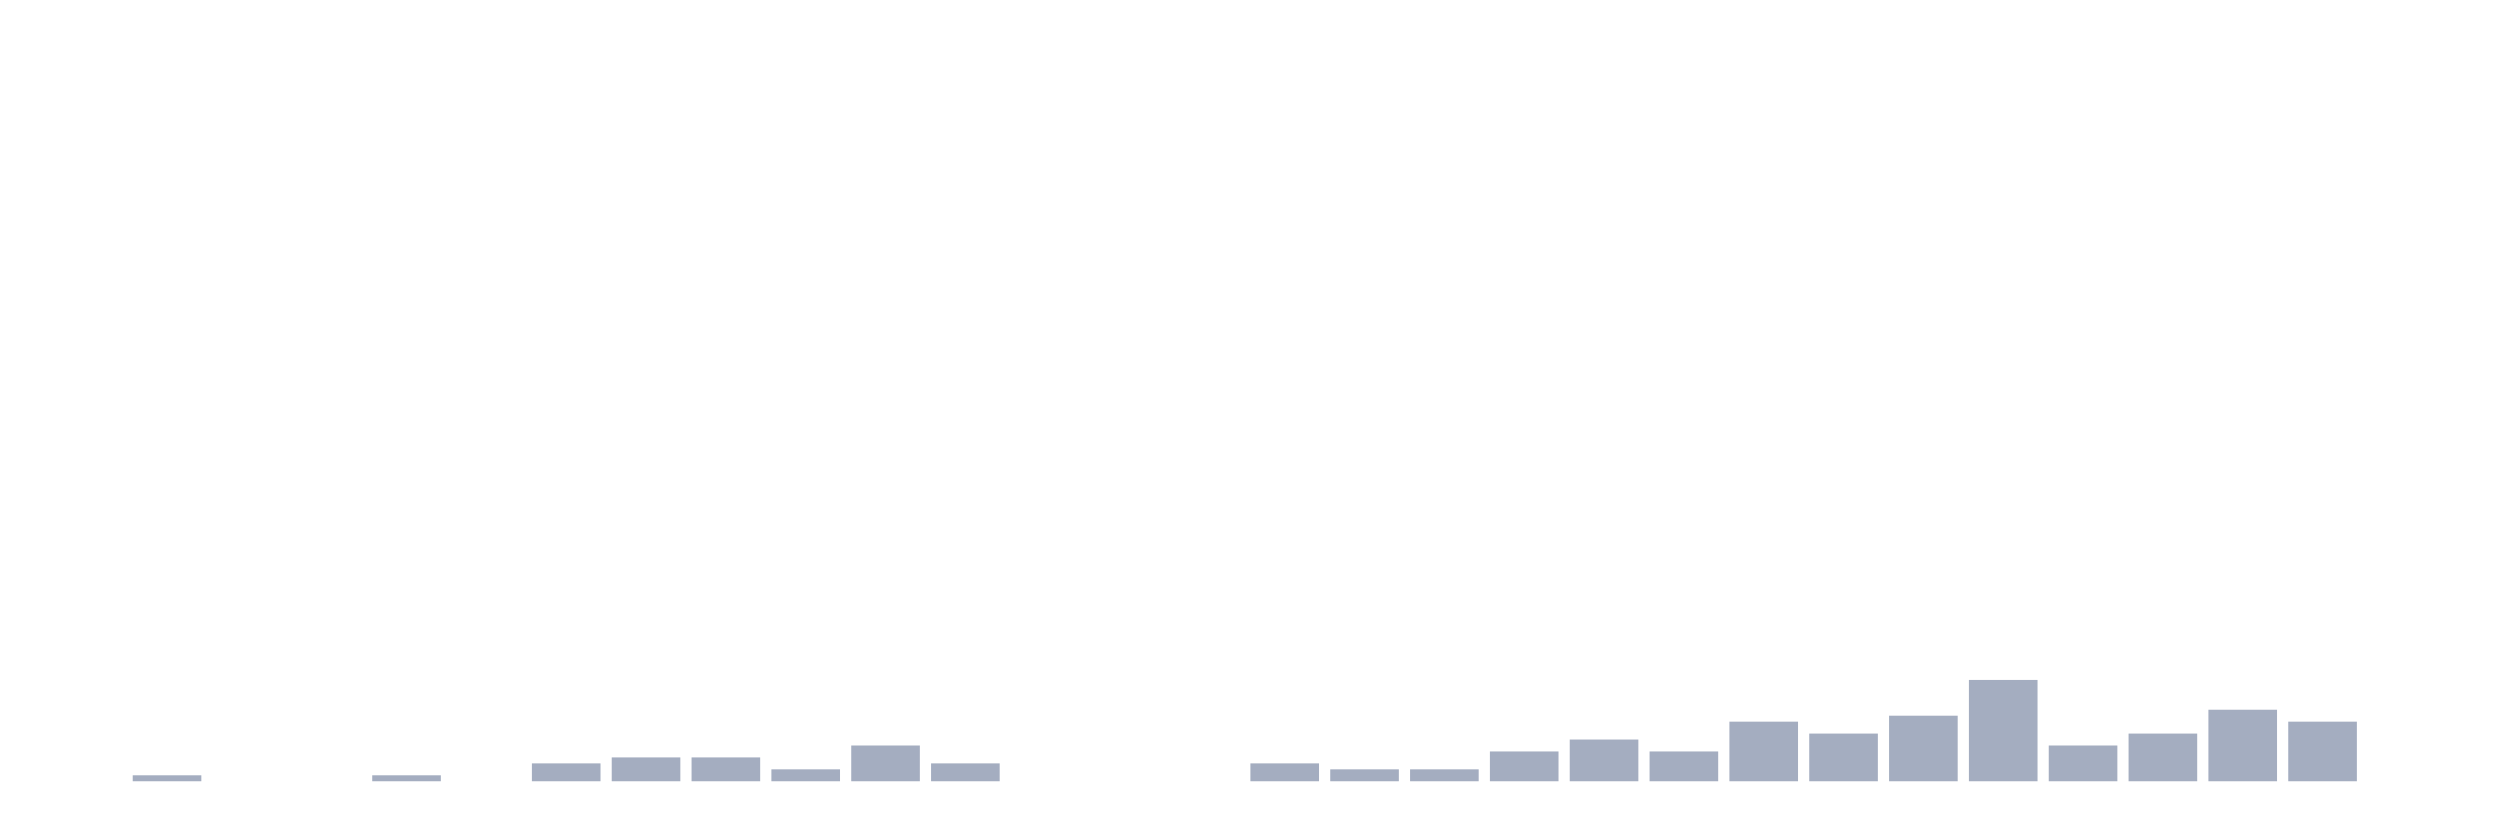
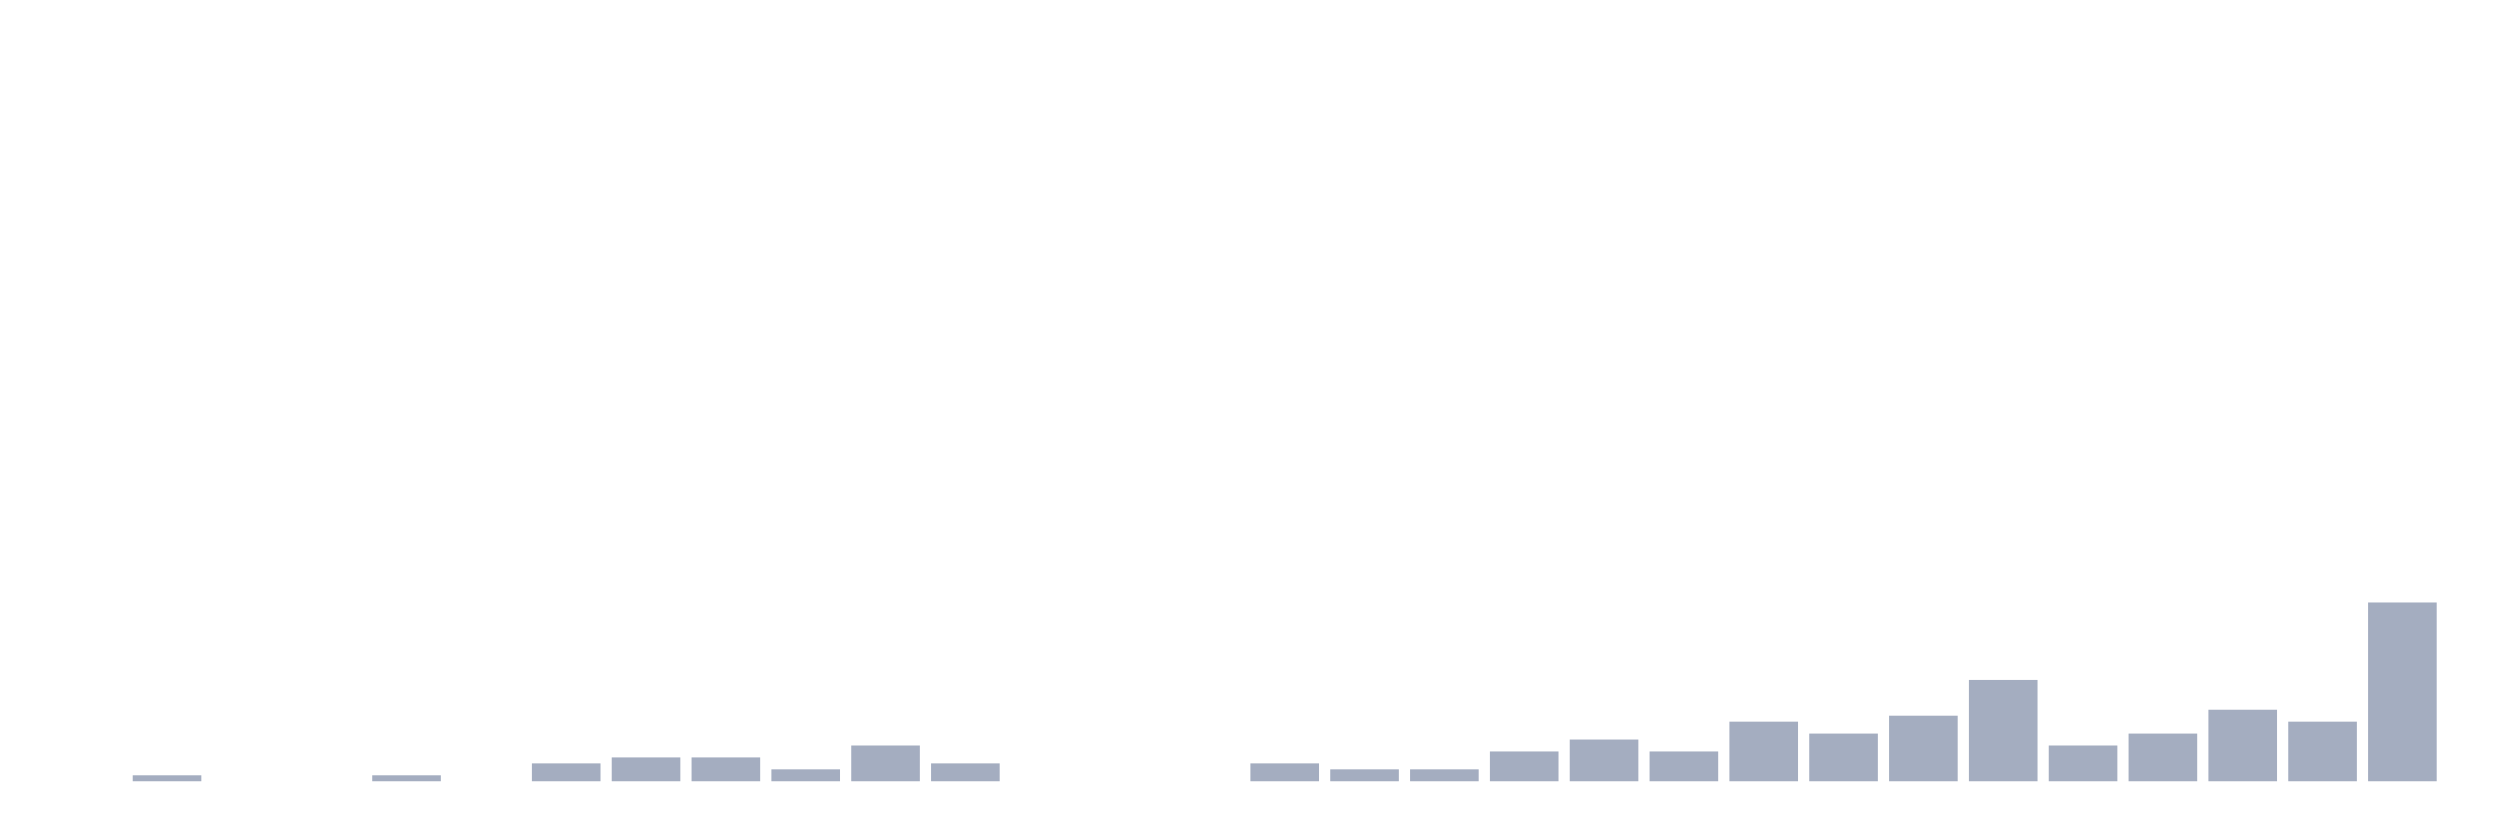
<svg xmlns="http://www.w3.org/2000/svg" viewBox="0 0 480 160">
  <g transform="translate(10,10)">
    <rect class="bar" x="0.153" width="13.175" y="140" height="0" fill="rgb(164,173,192)" />
    <rect class="bar" x="15.482" width="13.175" y="138.856" height="1.144" fill="rgb(164,173,192)" />
    <rect class="bar" x="30.81" width="13.175" y="140" height="0" fill="rgb(164,173,192)" />
    <rect class="bar" x="46.138" width="13.175" y="140" height="0" fill="rgb(164,173,192)" />
    <rect class="bar" x="61.466" width="13.175" y="138.856" height="1.144" fill="rgb(164,173,192)" />
    <rect class="bar" x="76.794" width="13.175" y="140" height="0" fill="rgb(164,173,192)" />
    <rect class="bar" x="92.123" width="13.175" y="136.568" height="3.432" fill="rgb(164,173,192)" />
    <rect class="bar" x="107.451" width="13.175" y="135.423" height="4.577" fill="rgb(164,173,192)" />
    <rect class="bar" x="122.779" width="13.175" y="135.423" height="4.577" fill="rgb(164,173,192)" />
    <rect class="bar" x="138.107" width="13.175" y="137.712" height="2.288" fill="rgb(164,173,192)" />
    <rect class="bar" x="153.436" width="13.175" y="133.135" height="6.865" fill="rgb(164,173,192)" />
    <rect class="bar" x="168.764" width="13.175" y="136.568" height="3.432" fill="rgb(164,173,192)" />
    <rect class="bar" x="184.092" width="13.175" y="140" height="0" fill="rgb(164,173,192)" />
    <rect class="bar" x="199.42" width="13.175" y="140" height="0" fill="rgb(164,173,192)" />
    <rect class="bar" x="214.748" width="13.175" y="140" height="0" fill="rgb(164,173,192)" />
    <rect class="bar" x="230.077" width="13.175" y="136.568" height="3.432" fill="rgb(164,173,192)" />
    <rect class="bar" x="245.405" width="13.175" y="137.712" height="2.288" fill="rgb(164,173,192)" />
    <rect class="bar" x="260.733" width="13.175" y="137.712" height="2.288" fill="rgb(164,173,192)" />
    <rect class="bar" x="276.061" width="13.175" y="134.279" height="5.721" fill="rgb(164,173,192)" />
    <rect class="bar" x="291.39" width="13.175" y="131.991" height="8.009" fill="rgb(164,173,192)" />
    <rect class="bar" x="306.718" width="13.175" y="134.279" height="5.721" fill="rgb(164,173,192)" />
    <rect class="bar" x="322.046" width="13.175" y="128.558" height="11.442" fill="rgb(164,173,192)" />
    <rect class="bar" x="337.374" width="13.175" y="130.847" height="9.153" fill="rgb(164,173,192)" />
    <rect class="bar" x="352.702" width="13.175" y="127.414" height="12.586" fill="rgb(164,173,192)" />
    <rect class="bar" x="368.031" width="13.175" y="120.549" height="19.451" fill="rgb(164,173,192)" />
    <rect class="bar" x="383.359" width="13.175" y="133.135" height="6.865" fill="rgb(164,173,192)" />
    <rect class="bar" x="398.687" width="13.175" y="130.847" height="9.153" fill="rgb(164,173,192)" />
    <rect class="bar" x="414.015" width="13.175" y="126.27" height="13.73" fill="rgb(164,173,192)" />
    <rect class="bar" x="429.344" width="13.175" y="128.558" height="11.442" fill="rgb(164,173,192)" />
-     <rect class="bar" x="444.672" width="13.175" y="140" height="0" fill="rgb(164,173,192)" />
+     <rect class="bar" x="444.672" width="13.175" y="105.675" height="34.325" fill="rgb(164,173,192)" />
  </g>
</svg>
